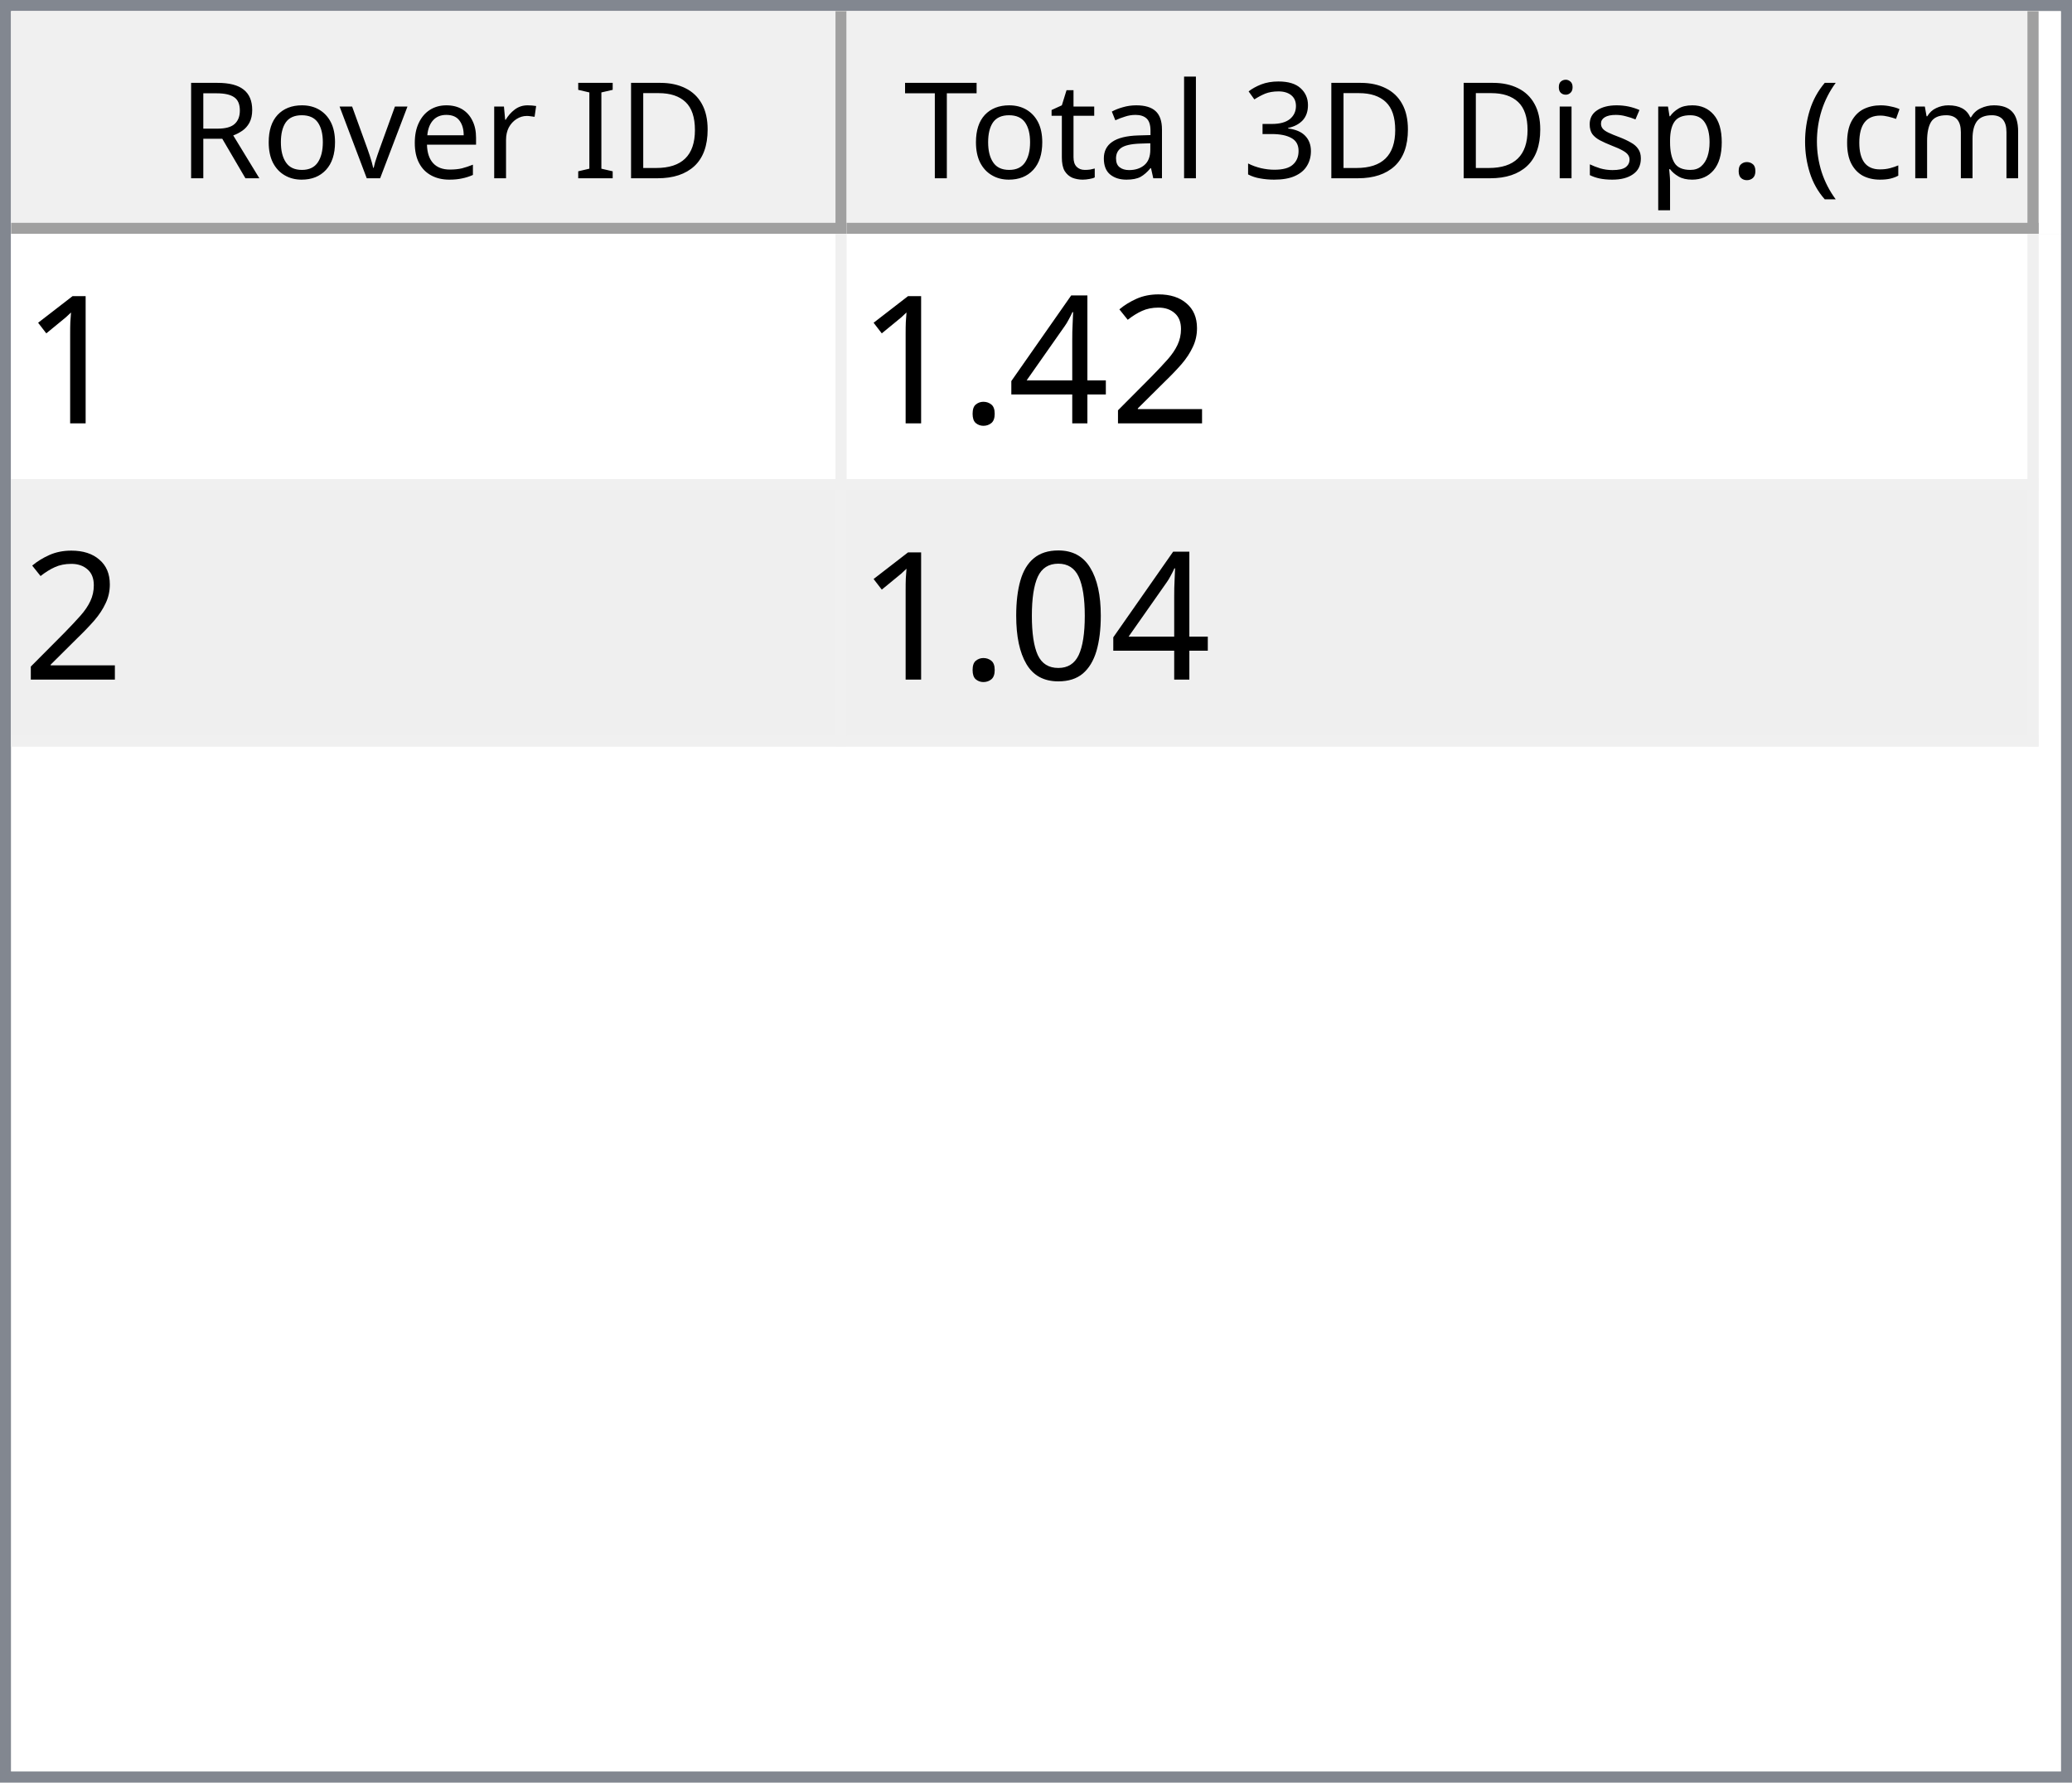
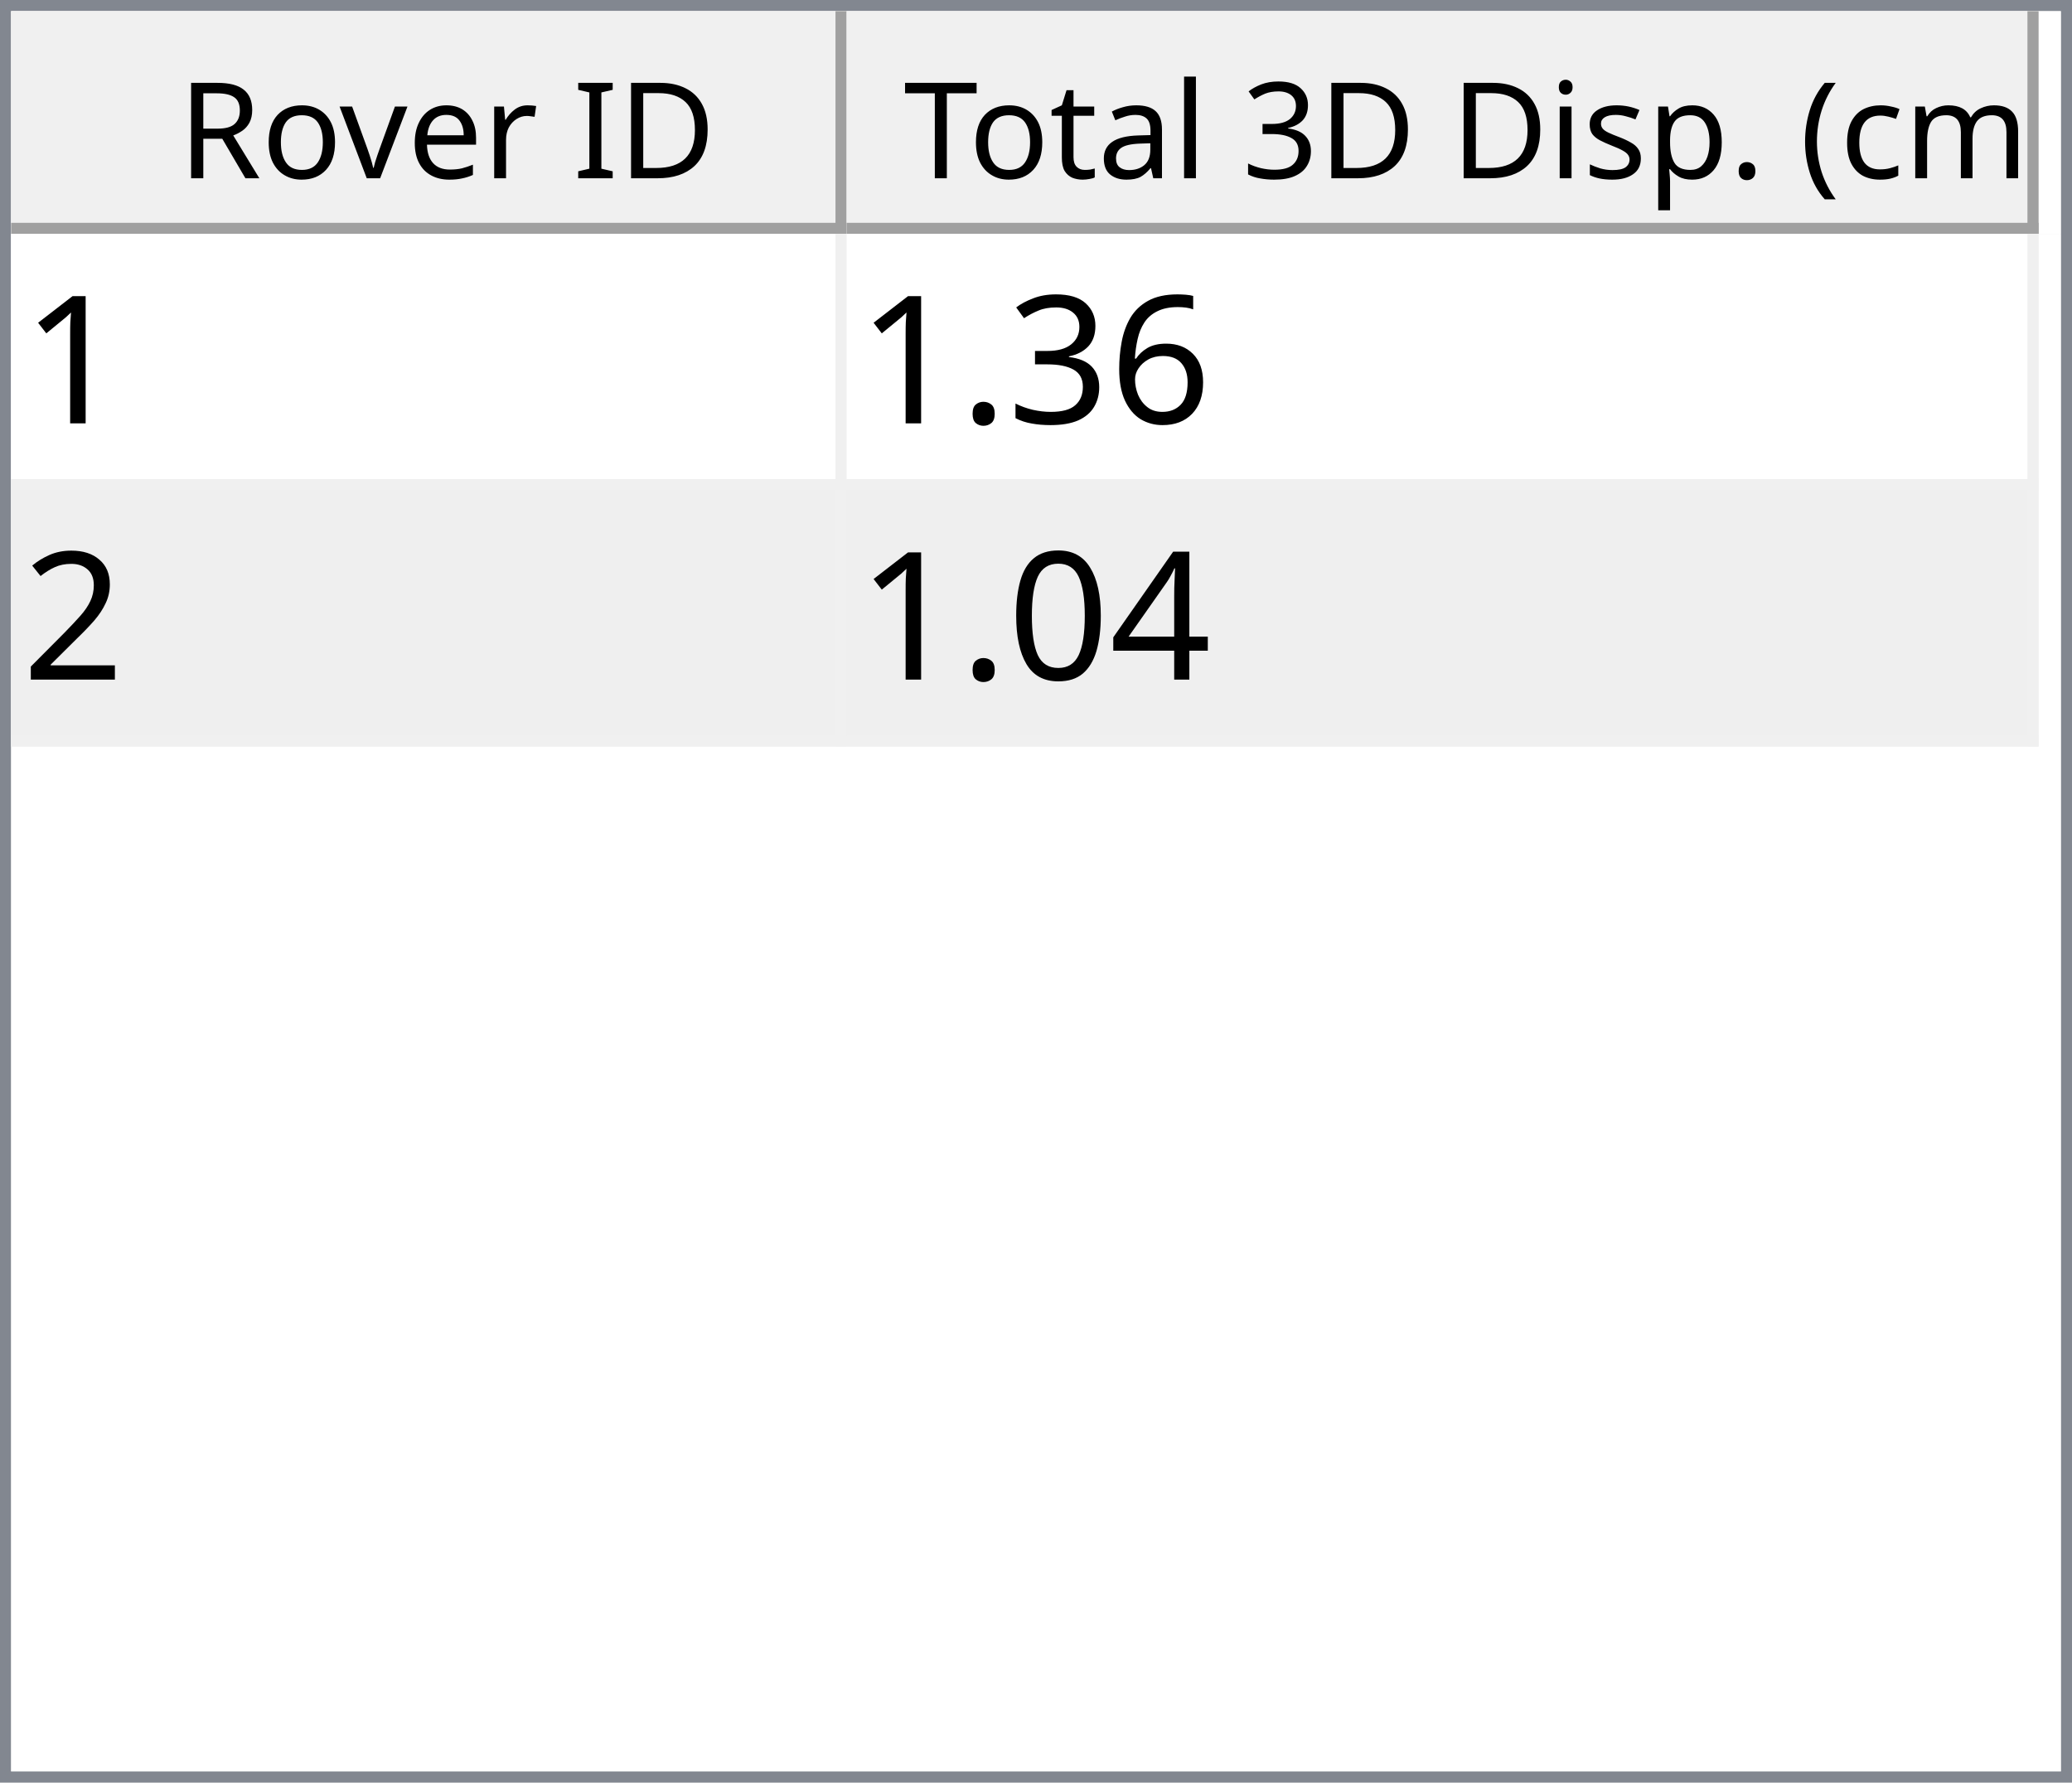
<svg xmlns="http://www.w3.org/2000/svg" style="fill-opacity:1; color-rendering:auto; color-interpolation:auto; text-rendering:auto; stroke:black; stroke-linecap:square; stroke-miterlimit:10; shape-rendering:auto; stroke-opacity:1; fill:black; stroke-dasharray:none; font-weight:normal; stroke-width:1; font-family:'Dialog'; font-style:normal; stroke-linejoin:miter; font-size:12px; stroke-dashoffset:0; image-rendering:auto;" width="186" height="160">
  <defs id="genericDefs" />
  <g>
    <defs id="defs1">
      <clipPath clipPathUnits="userSpaceOnUse" id="clipPath1">
        <path d="M0 0 L186 0 L186 160 L0 160 L0 0 Z" />
      </clipPath>
      <clipPath clipPathUnits="userSpaceOnUse" id="clipPath2">
        <path d="M0 0 L0 160 L186 160 L186 0 Z" />
      </clipPath>
      <clipPath clipPathUnits="userSpaceOnUse" id="clipPath3">
        <path d="M0 0 L0 20 L184 20 L184 0 Z" />
      </clipPath>
      <clipPath clipPathUnits="userSpaceOnUse" id="clipPath4">
        <path d="M0 0 L0 20 L75 20 L75 0 Z" />
      </clipPath>
      <clipPath clipPathUnits="userSpaceOnUse" id="clipPath5">
        <path d="M1 1 L1 19 L74 19 L74 1 Z" />
      </clipPath>
      <clipPath clipPathUnits="userSpaceOnUse" id="clipPath6">
        <path d="M0 0 L0 18 L73 18 L73 0 Z" />
      </clipPath>
      <clipPath clipPathUnits="userSpaceOnUse" id="clipPath7">
        <path d="M-0.5 -0.5 L-0.5 19.5 L74.5 19.5 L74.5 -0.5 Z" />
      </clipPath>
      <clipPath clipPathUnits="userSpaceOnUse" id="clipPath8">
        <path d="M0 0 L0 20 L107 20 L107 0 Z" />
      </clipPath>
      <clipPath clipPathUnits="userSpaceOnUse" id="clipPath9">
        <path d="M1 1 L1 19 L106 19 L106 1 Z" />
      </clipPath>
      <clipPath clipPathUnits="userSpaceOnUse" id="clipPath10">
        <path d="M0 0 L0 18 L105 18 L105 0 Z" />
      </clipPath>
      <clipPath clipPathUnits="userSpaceOnUse" id="clipPath11">
        <path d="M-0.5 -0.5 L-0.5 19.5 L106.5 19.5 L106.5 -0.5 Z" />
      </clipPath>
      <clipPath clipPathUnits="userSpaceOnUse" id="clipPath12">
        <path d="M0 0 L0 138 L184 138 L184 0 Z" />
      </clipPath>
      <clipPath clipPathUnits="userSpaceOnUse" id="clipPath13">
        <path d="M0 0 L0 46 L182 46 L182 0 Z" />
      </clipPath>
      <clipPath clipPathUnits="userSpaceOnUse" id="clipPath14">
        <path d="M-0.5 -0.5 L-0.5 45.5 L181.5 45.5 L181.5 -0.5 Z" />
      </clipPath>
      <clipPath clipPathUnits="userSpaceOnUse" id="clipPath15">
        <path d="M0 0 L0 22 L74 22 L74 0 Z" />
      </clipPath>
      <clipPath clipPathUnits="userSpaceOnUse" id="clipPath16">
        <path d="M0 0 L0 22 L106 22 L106 0 Z" />
      </clipPath>
      <font horiz-adv-x="64.551" id="font1">
        <font-face ascent="107.91" descent="25.098" units-per-em="100" style="font-style:normal; font-family:Segoe UI; font-weight:normal;" />
        <missing-glyph horiz-adv-x="64.551" d="M8.109 0 L8.109 68.266 L56.453 68.266 L56.453 0 L8.109 0 ZM15.328 7.234 L49.219 7.234 L49.219 61.031 L15.328 61.031 L15.328 7.234 Z" />
        <glyph unicode="D" horiz-adv-x="70.117" d="M9.188 0 L9.188 70.016 L28.516 70.016 Q65.531 70.016 65.531 35.891 Q65.531 19.672 55.25 9.836 Q44.969 0 27.734 0 L9.188 0 ZM17.391 62.594 L17.391 7.422 L27.828 7.422 Q41.609 7.422 49.273 14.797 Q56.938 22.172 56.938 35.688 Q56.938 62.594 28.328 62.594 L17.391 62.594 Z" />
        <glyph unicode="I" horiz-adv-x="26.611" d="M17.391 0 L9.188 0 L9.188 70.016 L17.391 70.016 L17.391 0 Z" />
        <glyph unicode=" " horiz-adv-x="27.393" d="" />
        <glyph unicode="r" horiz-adv-x="34.766" d="M34.188 41.891 Q32.078 43.5 28.125 43.5 Q23 43.5 19.555 38.672 Q16.109 33.844 16.109 25.484 L16.109 0 L8.109 0 L8.109 50 L16.109 50 L16.109 39.703 L16.312 39.703 Q18.016 44.969 21.531 47.922 Q25.047 50.875 29.391 50.875 Q32.516 50.875 34.188 50.203 L34.188 41.891 Z" />
        <glyph unicode="e" horiz-adv-x="52.295" d="M48.297 23 L12.984 23 Q13.188 14.656 17.484 10.109 Q21.781 5.562 29.297 5.562 Q37.75 5.562 44.828 11.141 L44.828 3.609 Q38.234 -1.172 27.391 -1.172 Q16.797 -1.172 10.742 5.641 Q4.688 12.453 4.688 24.812 Q4.688 36.469 11.305 43.82 Q17.922 51.172 27.734 51.172 Q37.547 51.172 42.922 44.828 Q48.297 38.484 48.297 27.203 L48.297 23 ZM40.094 29.781 Q40.047 36.719 36.75 40.578 Q33.453 44.438 27.594 44.438 Q21.922 44.438 17.969 40.383 Q14.016 36.328 13.094 29.781 L40.094 29.781 Z" />
        <glyph unicode="v" horiz-adv-x="47.9" d="M47.406 50 L27.484 0 L19.625 0 L0.688 50 L9.469 50 L22.172 13.672 Q23.578 9.672 23.922 6.688 L24.125 6.688 Q24.609 10.453 25.688 13.484 L38.969 50 L47.406 50 Z" />
        <glyph unicode="o" horiz-adv-x="58.594" d="M29 -1.172 Q17.922 -1.172 11.305 5.836 Q4.688 12.844 4.688 24.422 Q4.688 37.016 11.57 44.094 Q18.453 51.172 30.172 51.172 Q41.359 51.172 47.633 44.289 Q53.906 37.406 53.906 25.203 Q53.906 13.234 47.141 6.031 Q40.375 -1.172 29 -1.172 ZM29.594 44.438 Q21.875 44.438 17.383 39.188 Q12.891 33.938 12.891 24.703 Q12.891 15.828 17.43 10.695 Q21.969 5.562 29.594 5.562 Q37.359 5.562 41.531 10.594 Q45.703 15.625 45.703 24.906 Q45.703 34.281 41.531 39.359 Q37.359 44.438 29.594 44.438 Z" />
        <glyph unicode="R" horiz-adv-x="59.814" d="M59.375 0 L49.609 0 L37.891 19.625 Q36.281 22.359 34.766 24.289 Q33.25 26.219 31.664 27.438 Q30.078 28.656 28.25 29.219 Q26.422 29.781 24.125 29.781 L17.391 29.781 L17.391 0 L9.188 0 L9.188 70.016 L30.078 70.016 Q34.672 70.016 38.555 68.867 Q42.438 67.719 45.289 65.375 Q48.141 63.031 49.758 59.547 Q51.375 56.062 51.375 51.375 Q51.375 47.703 50.273 44.656 Q49.172 41.609 47.148 39.211 Q45.125 36.812 42.266 35.133 Q39.406 33.453 35.844 32.516 L35.844 32.328 Q37.594 31.547 38.891 30.547 Q40.188 29.547 41.359 28.18 Q42.531 26.812 43.68 25.078 Q44.828 23.344 46.234 21.047 L59.375 0 ZM17.391 62.594 L17.391 37.203 L28.516 37.203 Q31.594 37.203 34.203 38.133 Q36.812 39.062 38.719 40.797 Q40.625 42.531 41.703 45.047 Q42.781 47.562 42.781 50.688 Q42.781 56.297 39.141 59.445 Q35.5 62.594 28.609 62.594 L17.391 62.594 Z" />
        <glyph unicode=")" horiz-adv-x="30.176" d="M8.297 -15.922 L1.172 -15.922 Q16.406 2.344 16.406 26.812 Q16.406 51.469 1.078 70.016 L8.297 70.016 Q23.531 52.156 23.531 26.703 Q23.531 1.375 8.297 -15.922 Z" />
        <glyph unicode="m" horiz-adv-x="86.133" d="M79.109 0 L71.094 0 L71.094 28.719 Q71.094 37.016 68.531 40.727 Q65.969 44.438 59.906 44.438 Q54.781 44.438 51.195 39.75 Q47.609 35.062 47.609 28.516 L47.609 0 L39.594 0 L39.594 29.688 Q39.594 44.438 28.219 44.438 Q22.953 44.438 19.531 40.016 Q16.109 35.594 16.109 28.516 L16.109 0 L8.109 0 L8.109 50 L16.109 50 L16.109 42.094 L16.312 42.094 Q21.625 51.172 31.844 51.172 Q36.969 51.172 40.773 48.312 Q44.578 45.453 46 40.828 Q51.562 51.172 62.594 51.172 Q79.109 51.172 79.109 30.812 L79.109 0 Z" />
        <glyph unicode="c" horiz-adv-x="46.191" d="M42.188 2.297 Q36.422 -1.172 28.516 -1.172 Q17.828 -1.172 11.258 5.789 Q4.688 12.75 4.688 23.828 Q4.688 36.188 11.766 43.68 Q18.844 51.172 30.672 51.172 Q37.25 51.172 42.281 48.734 L42.281 40.531 Q36.719 44.438 30.375 44.438 Q22.703 44.438 17.797 38.945 Q12.891 33.453 12.891 24.516 Q12.891 15.719 17.508 10.641 Q22.125 5.562 29.891 5.562 Q36.422 5.562 42.188 9.906 L42.188 2.297 Z" />
        <glyph unicode="(" horiz-adv-x="30.176" d="M29.109 -15.922 L21.969 -15.922 Q6.844 1.375 6.844 26.703 Q6.844 52.156 21.969 70.016 L29.203 70.016 Q13.875 51.469 13.875 26.812 Q13.875 2.344 29.109 -15.922 Z" />
        <glyph unicode="." horiz-adv-x="21.68" d="M10.891 -1.078 Q8.641 -1.078 7.055 0.539 Q5.469 2.156 5.469 4.391 Q5.469 6.641 7.055 8.273 Q8.641 9.906 10.891 9.906 Q13.188 9.906 14.797 8.273 Q16.406 6.641 16.406 4.391 Q16.406 2.156 14.797 0.539 Q13.188 -1.078 10.891 -1.078 Z" />
        <glyph unicode="p" horiz-adv-x="58.789" d="M16.312 7.234 L16.109 7.234 L16.109 -23 L8.109 -23 L8.109 50 L16.109 50 L16.109 41.219 L16.312 41.219 Q22.219 51.172 33.594 51.172 Q43.266 51.172 48.688 44.461 Q54.109 37.75 54.109 26.469 Q54.109 13.922 48 6.375 Q41.891 -1.172 31.297 -1.172 Q21.578 -1.172 16.312 7.234 ZM16.109 27.391 L16.109 20.406 Q16.109 14.203 20.141 9.883 Q24.172 5.562 30.375 5.562 Q37.641 5.562 41.773 11.133 Q45.906 16.703 45.906 26.609 Q45.906 34.969 42.047 39.703 Q38.188 44.438 31.594 44.438 Q24.609 44.438 20.359 39.578 Q16.109 34.719 16.109 27.391 Z" />
        <glyph unicode="s" horiz-adv-x="42.432" d="M5.078 1.812 L5.078 10.406 Q11.625 5.562 19.484 5.562 Q30.031 5.562 30.031 12.594 Q30.031 14.594 29.125 15.992 Q28.219 17.391 26.68 18.461 Q25.141 19.531 23.07 20.383 Q21 21.234 18.609 22.172 Q15.281 23.484 12.766 24.828 Q10.25 26.172 8.57 27.859 Q6.891 29.547 6.031 31.695 Q5.172 33.844 5.172 36.719 Q5.172 40.234 6.789 42.945 Q8.406 45.656 11.086 47.484 Q13.766 49.312 17.211 50.242 Q20.656 51.172 24.312 51.172 Q30.812 51.172 35.938 48.922 L35.938 40.828 Q30.422 44.438 23.25 44.438 Q21 44.438 19.195 43.922 Q17.391 43.406 16.094 42.477 Q14.797 41.547 14.086 40.258 Q13.375 38.969 13.375 37.406 Q13.375 35.453 14.086 34.133 Q14.797 32.812 16.164 31.789 Q17.531 30.766 19.484 29.938 Q21.438 29.109 23.922 28.125 Q27.25 26.859 29.883 25.516 Q32.516 24.172 34.375 22.484 Q36.234 20.797 37.234 18.602 Q38.234 16.406 38.234 13.375 Q38.234 9.672 36.602 6.938 Q34.969 4.203 32.234 2.398 Q29.5 0.594 25.93 -0.289 Q22.359 -1.172 18.453 -1.172 Q10.75 -1.172 5.078 1.812 Z" />
        <glyph unicode="i" horiz-adv-x="24.219" d="M12.203 62.703 Q10.062 62.703 8.547 64.164 Q7.031 65.625 7.031 67.875 Q7.031 70.125 8.547 71.609 Q10.062 73.094 12.203 73.094 Q14.406 73.094 15.945 71.609 Q17.484 70.125 17.484 67.875 Q17.484 65.719 15.945 64.211 Q14.406 62.703 12.203 62.703 ZM16.109 0 L8.109 0 L8.109 50 L16.109 50 L16.109 0 Z" />
        <glyph unicode="3" horiz-adv-x="53.906" d="M46.531 19.828 Q46.531 15.094 44.75 11.211 Q42.969 7.328 39.719 4.57 Q36.469 1.812 31.93 0.297 Q27.391 -1.219 21.922 -1.219 Q11.922 -1.219 6 2.594 L6 11.188 Q13.094 5.609 22.219 5.609 Q25.875 5.609 28.828 6.539 Q31.781 7.469 33.906 9.227 Q36.031 10.984 37.18 13.477 Q38.328 15.969 38.328 19.094 Q38.328 32.812 18.797 32.812 L12.984 32.812 L12.984 39.594 L18.5 39.594 Q35.797 39.594 35.797 52.484 Q35.797 64.406 22.609 64.406 Q15.188 64.406 8.688 59.422 L8.688 67.188 Q15.375 71.188 24.609 71.188 Q29 71.188 32.57 69.969 Q36.141 68.75 38.68 66.555 Q41.219 64.359 42.609 61.281 Q44 58.203 44 54.5 Q44 40.672 30.031 36.719 L30.031 36.531 Q33.594 36.141 36.625 34.797 Q39.656 33.453 41.852 31.305 Q44.047 29.156 45.289 26.25 Q46.531 23.344 46.531 19.828 Z" />
        <glyph unicode="l" horiz-adv-x="24.219" d="M16.109 0 L8.109 0 L8.109 74.031 L16.109 74.031 L16.109 0 Z" />
        <glyph unicode="a" horiz-adv-x="50.879" d="M43.891 0 L35.891 0 L35.891 7.812 L35.688 7.812 Q30.469 -1.172 20.312 -1.172 Q12.844 -1.172 8.617 2.781 Q4.391 6.734 4.391 13.281 Q4.391 27.297 20.906 29.594 L35.891 31.688 Q35.891 44.438 25.594 44.438 Q16.547 44.438 9.281 38.281 L9.281 46.484 Q16.656 51.172 26.266 51.172 Q43.891 51.172 43.891 32.516 L43.891 0 ZM35.891 25.297 L23.828 23.641 Q18.266 22.859 15.43 20.875 Q12.594 18.891 12.594 13.875 Q12.594 10.203 15.211 7.883 Q17.828 5.562 22.172 5.562 Q28.125 5.562 32.008 9.742 Q35.891 13.922 35.891 20.312 L35.891 25.297 Z" />
        <glyph unicode="t" horiz-adv-x="33.887" d="M31.297 0.484 Q28.469 -1.078 23.828 -1.078 Q10.688 -1.078 10.688 13.578 L10.688 43.172 L2.094 43.172 L2.094 50 L10.688 50 L10.688 62.203 L18.703 64.797 L18.703 50 L31.297 50 L31.297 43.172 L18.703 43.172 L18.703 14.984 Q18.703 9.969 20.414 7.82 Q22.125 5.672 26.078 5.672 Q29.109 5.672 31.297 7.328 L31.297 0.484 Z" />
        <glyph unicode="T" horiz-adv-x="52.393" d="M50.594 62.594 L30.375 62.594 L30.375 0 L22.172 0 L22.172 62.594 L2 62.594 L2 70.016 L50.594 70.016 L50.594 62.594 Z" />
      </font>
      <font horiz-adv-x="75.0" id="font2">
        <font-face ascent="100.537" descent="21.973" units-per-em="100" style="font-style:normal; font-family:sans-serif; font-weight:normal;" />
        <missing-glyph horiz-adv-x="75.0" d="M12.5 0 L12.5 62.5 L62.5 62.5 L62.5 0 L12.5 0 ZM14.062 1.562 L60.938 1.562 L60.938 60.938 L14.062 60.938 L14.062 1.562 Z" />
        <glyph unicode="1" horiz-adv-x="55.615" d="M37.25 0 L28.469 0 L28.469 56 Q25.297 52.984 20.141 49.953 Q14.984 46.922 10.891 45.406 L10.891 53.906 Q18.266 57.375 23.781 62.305 Q29.297 67.234 31.594 71.875 L37.25 71.875 L37.25 0 Z" />
+         <glyph unicode="6" horiz-adv-x="55.615" d="M49.75 54.047 L41.016 53.375 Q39.844 58.547 37.703 60.891 Q34.125 64.656 28.906 64.656 Q24.703 64.656 21.531 62.312 Q17.391 59.281 14.992 53.469 Q12.594 47.656 12.5 36.922 Q15.672 41.75 20.266 44.094 Q24.859 46.438 29.891 46.438 Q38.672 46.438 44.852 39.969 Q51.031 33.5 51.031 23.25 Q51.031 16.5 48.125 10.719 Q45.219 4.938 40.141 1.859 Q35.062 -1.219 28.609 -1.219 Q17.625 -1.219 10.695 6.859 Q3.766 14.938 3.766 33.5 Q3.766 54.25 11.422 63.672 Q18.109 71.875 29.438 71.875 Q37.891 71.875 43.289 67.141 Q48.688 62.406 49.75 54.047 ZM13.875 23.188 Q13.875 18.656 15.797 14.508 Q17.719 10.359 21.188 8.18 Q24.656 6 28.469 6 Q34.031 6 38.039 10.492 Q42.047 14.984 42.047 22.703 Q42.047 30.125 38.086 34.398 Q34.125 38.672 28.125 38.672 Q22.172 38.672 18.023 34.398 Q13.875 30.125 13.875 23.188 Z" />
+         <glyph unicode="3" horiz-adv-x="55.615" d="M4.203 18.891 L12.984 20.062 Q14.5 12.594 18.141 9.297 Q21.781 6 27 6 Q33.203 6 37.477 10.297 Q41.75 14.594 41.75 20.953 Q41.75 27 37.797 30.93 Q33.844 34.859 27.734 34.859 Q25.25 34.859 21.531 33.891 L22.516 41.609 Q23.391 41.5 23.922 41.5 Q29.547 41.5 34.039 44.43 Q38.531 47.359 38.531 53.469 Q38.531 58.297 35.258 61.477 Q31.984 64.656 26.812 64.656 Q21.688 64.656 18.266 61.43 Q14.844 58.203 13.875 51.766 L5.078 53.328 Q6.688 62.156 12.398 67.016 Q18.109 71.875 26.609 71.875 Q32.469 71.875 37.398 69.359 Q42.328 66.844 44.945 62.5 Q47.562 58.156 47.562 53.266 Q47.562 48.641 45.07 44.828 Q42.578 41.016 37.703 38.766 Q44.047 37.312 47.562 32.695 Q51.078 28.078 51.078 21.141 Q51.078 11.766 44.242 5.25 Q37.406 -1.266 26.953 -1.266 Q17.531 -1.266 11.305 4.352 Q5.078 9.969 4.203 18.891 Z" />
+         <glyph unicode="." horiz-adv-x="27.783" d="M9.078 0 L9.078 10.016 L19.094 10.016 L19.094 0 L9.078 0 Z" />
        <glyph unicode="2" horiz-adv-x="55.615" d="M50.344 8.453 L50.344 0 L3.031 0 Q2.938 3.172 4.047 6.109 Q5.859 10.938 9.836 15.625 Q13.812 20.312 21.344 26.469 Q33.016 36.031 37.117 41.625 Q41.219 47.219 41.219 52.203 Q41.219 57.422 37.477 61.008 Q33.734 64.594 27.734 64.594 Q21.391 64.594 17.578 60.789 Q13.766 56.984 13.719 50.25 L4.688 51.172 Q5.609 61.281 11.664 66.578 Q17.719 71.875 27.938 71.875 Q38.234 71.875 44.242 66.164 Q50.25 60.453 50.25 52 Q50.25 47.703 48.492 43.555 Q46.734 39.406 42.656 34.812 Q38.578 30.219 29.109 22.219 Q21.188 15.578 18.945 13.211 Q16.703 10.844 15.234 8.453 L50.344 8.453 Z" />
        <glyph unicode="4" horiz-adv-x="55.615" d="M32.328 0 L32.328 17.141 L1.266 17.141 L1.266 25.203 L33.938 71.578 L41.109 71.578 L41.109 25.203 L50.781 25.203 L50.781 17.141 L41.109 17.141 L41.109 0 L32.328 0 ZM32.328 25.203 L32.328 57.469 L9.906 25.203 L32.328 25.203 Z" />
-         <glyph unicode="." horiz-adv-x="27.783" d="M9.078 0 L9.078 10.016 L19.094 10.016 L19.094 0 L9.078 0 Z" />
        <glyph unicode="0" horiz-adv-x="55.615" d="M4.156 35.297 Q4.156 48 6.766 55.742 Q9.375 63.484 14.523 67.68 Q19.672 71.875 27.484 71.875 Q33.25 71.875 37.594 69.555 Q41.938 67.234 44.773 62.867 Q47.609 58.5 49.219 52.227 Q50.828 45.953 50.828 35.297 Q50.828 22.703 48.242 14.969 Q45.656 7.234 40.508 3.008 Q35.359 -1.219 27.484 -1.219 Q17.141 -1.219 11.234 6.203 Q4.156 15.141 4.156 35.297 ZM13.188 35.297 Q13.188 17.672 17.312 11.836 Q21.438 6 27.484 6 Q33.547 6 37.672 11.859 Q41.797 17.719 41.797 35.297 Q41.797 52.984 37.672 58.789 Q33.547 64.594 27.391 64.594 Q21.344 64.594 17.719 59.469 Q13.188 52.938 13.188 35.297 Z" />
      </font>
    </defs>
    <g style="fill:white; stroke:white;">
      <rect x="0" y="0" width="186" style="clip-path:url(#clipPath1); stroke:none;" height="160" />
    </g>
    <g style="fill:white; text-rendering:optimizeSpeed; color-rendering:optimizeSpeed; image-rendering:optimizeSpeed; shape-rendering:crispEdges; stroke:white; color-interpolation:sRGB;">
      <rect x="0" width="186" height="160" y="0" style="stroke:none;" />
      <path style="stroke:none;" d="M0 160 L186 160 L186 0 L0 0 Z" />
    </g>
    <g style="fill:rgb(240,240,240); font-family:'Segoe UI'; stroke:rgb(240,240,240);">
      <rect x="0" y="0" width="186" style="clip-path:url(#clipPath2); stroke:none;" height="160" />
    </g>
    <g style="fill:rgb(130,135,144); font-family:'Segoe UI'; stroke:rgb(130,135,144);">
      <path d="M0 0 L186 0 L186 160 L0 160 L0 0 ZM1 1 L185 1 L185 159 L1 159 L1 1 Z" style="fill-rule:evenodd; clip-path:url(#clipPath2); stroke:none;" />
    </g>
    <g style="fill:white; font-family:'Segoe UI'; stroke:white;" transform="translate(1,1)">
      <rect x="0" y="0" width="184" style="clip-path:url(#clipPath3); stroke:none;" height="20" />
    </g>
    <g style="fill:rgb(240,240,240); font-family:'Segoe UI'; stroke:rgb(240,240,240);" transform="translate(1,1)">
      <rect x="0" y="0" width="75" style="clip-path:url(#clipPath4); stroke:none;" height="20" />
    </g>
    <g style="font-family:'Segoe UI';" transform="translate(2,2)">
      <text x="14" xml:space="preserve" y="14" style="clip-path:url(#clipPath6); stroke:none;">Rover ID</text>
    </g>
    <g style="fill:rgb(160,160,160); font-family:'Segoe UI'; stroke:rgb(160,160,160); stroke-linejoin:bevel;" transform="translate(1.5,1.5)">
      <line x1="74" x2="74" y1="0" style="fill:none; clip-path:url(#clipPath7);" y2="19" />
    </g>
    <g style="fill:rgb(160,160,160); font-family:'Segoe UI'; stroke:rgb(160,160,160); stroke-linejoin:bevel;" transform="matrix(1,0,0,1,1,1) translate(0.5,0.5)">
      <line x1="0" x2="74" y1="19" style="fill:none; clip-path:url(#clipPath7);" y2="19" />
    </g>
    <g style="fill:rgb(240,240,240); font-family:'Segoe UI'; stroke:rgb(240,240,240);" transform="translate(76,1)">
      <rect x="0" y="0" width="107" style="clip-path:url(#clipPath8); stroke:none;" height="20" />
    </g>
    <g style="font-family:'Segoe UI';" transform="translate(77,2)">
      <text x="1" xml:space="preserve" y="14" style="clip-path:url(#clipPath10); stroke:none;"> Total 3D Disp. (cm)</text>
    </g>
    <g style="fill:rgb(160,160,160); font-family:'Segoe UI'; stroke:rgb(160,160,160); stroke-linejoin:bevel;" transform="translate(76.5,1.5)">
      <line x1="106" x2="106" y1="0" style="fill:none; clip-path:url(#clipPath11);" y2="19" />
    </g>
    <g style="fill:rgb(160,160,160); font-family:'Segoe UI'; stroke:rgb(160,160,160); stroke-linejoin:bevel;" transform="matrix(1,0,0,1,76,1) translate(0.5,0.5)">
      <line x1="0" x2="106" y1="19" style="fill:none; clip-path:url(#clipPath11);" y2="19" />
    </g>
    <g style="fill:white; font-family:'Segoe UI'; stroke:white;" transform="translate(1,21)">
      <rect x="0" y="0" width="184" style="clip-path:url(#clipPath12); stroke:none;" height="138" />
    </g>
    <g style="fill:rgb(240,240,240); font-size:16px; font-family:sans-serif; stroke:rgb(240,240,240);" transform="translate(1,21)">
      <rect x="0" y="0" width="182" style="clip-path:url(#clipPath13); stroke:none;" height="46" />
      <line transform="translate(0.5,0.5)" x1="0" x2="181" y1="22" style="clip-path:url(#clipPath14); fill:none; stroke-linejoin:bevel;" y2="22" />
    </g>
    <g transform="matrix(1,0,0,1,1,21) translate(0.5,0.5)" style="fill:rgb(240,240,240); font-size:16px; font-family:sans-serif; stroke:rgb(240,240,240); stroke-linejoin:bevel;">
      <line x1="0" x2="181" y1="45" style="fill:none; clip-path:url(#clipPath14);" y2="45" />
    </g>
    <g transform="matrix(1,0,0,1,1,21) translate(0.5,0.5)" style="fill:rgb(240,240,240); font-size:16px; font-family:sans-serif; stroke:rgb(240,240,240); stroke-linejoin:bevel;">
      <line x1="74" x2="74" y1="0" style="fill:none; clip-path:url(#clipPath14);" y2="45" />
    </g>
    <g transform="matrix(1,0,0,1,1,21) translate(0.5,0.5)" style="fill:rgb(240,240,240); font-size:16px; font-family:sans-serif; stroke:rgb(240,240,240); stroke-linejoin:bevel;">
      <line x1="181" x2="181" y1="0" style="fill:none; clip-path:url(#clipPath14);" y2="45" />
    </g>
    <g style="fill:white; font-size:16px; font-family:sans-serif; stroke:white;" transform="matrix(1,0,0,1,1,21)">
      <rect x="0" y="0" width="74" style="clip-path:url(#clipPath15); stroke:none;" height="22" />
      <text x="1" y="17" style="fill:black; clip-path:url(#clipPath15); stroke:none;" xml:space="preserve">1</text>
    </g>
    <g style="fill:white; font-size:16px; font-family:sans-serif; stroke:white;" transform="matrix(1,0,0,1,1,21) translate(75,0)">
      <rect x="0" y="0" width="106" style="clip-path:url(#clipPath16); stroke:none;" height="22" />
-       <text x="1" y="17" style="fill:black; clip-path:url(#clipPath16); stroke:none;" xml:space="preserve">1.42</text>
+       <text x="1" y="17" style="fill:black; clip-path:url(#clipPath16); stroke:none;" xml:space="preserve">1.36</text>
    </g>
    <g style="fill:rgb(239,239,239); font-size:16px; font-family:sans-serif; stroke:rgb(239,239,239);" transform="matrix(1,0,0,1,1,21) translate(0,23)">
      <rect x="0" y="0" width="74" style="clip-path:url(#clipPath15); stroke:none;" height="22" />
      <text x="1" y="17" style="fill:black; clip-path:url(#clipPath15); stroke:none;" xml:space="preserve">2</text>
    </g>
    <g style="fill:rgb(239,239,239); font-size:16px; font-family:sans-serif; stroke:rgb(239,239,239);" transform="matrix(1,0,0,1,1,21) translate(75,23)">
      <rect x="0" y="0" width="106" style="clip-path:url(#clipPath16); stroke:none;" height="22" />
      <text x="1" y="17" style="fill:black; clip-path:url(#clipPath16); stroke:none;" xml:space="preserve">1.04</text>
    </g>
  </g>
</svg>
